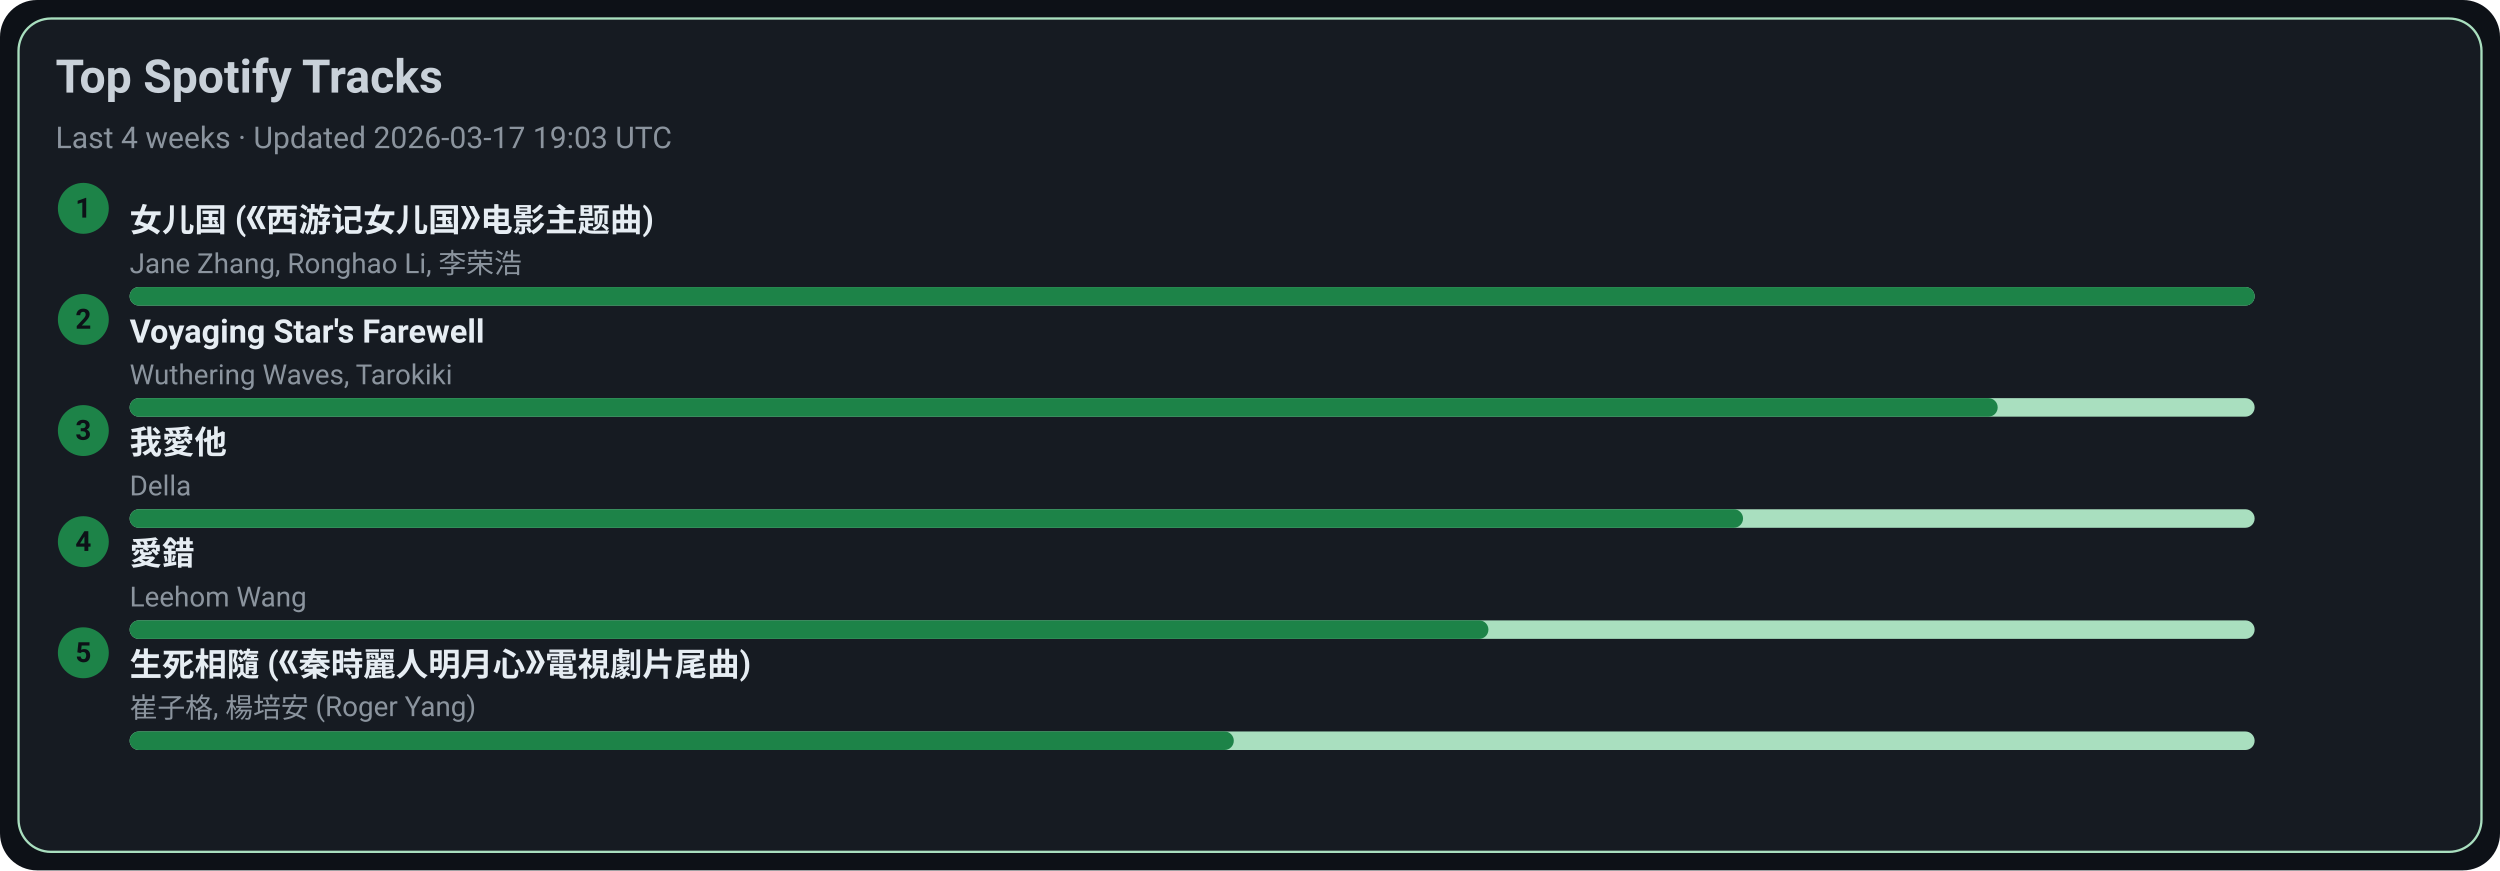
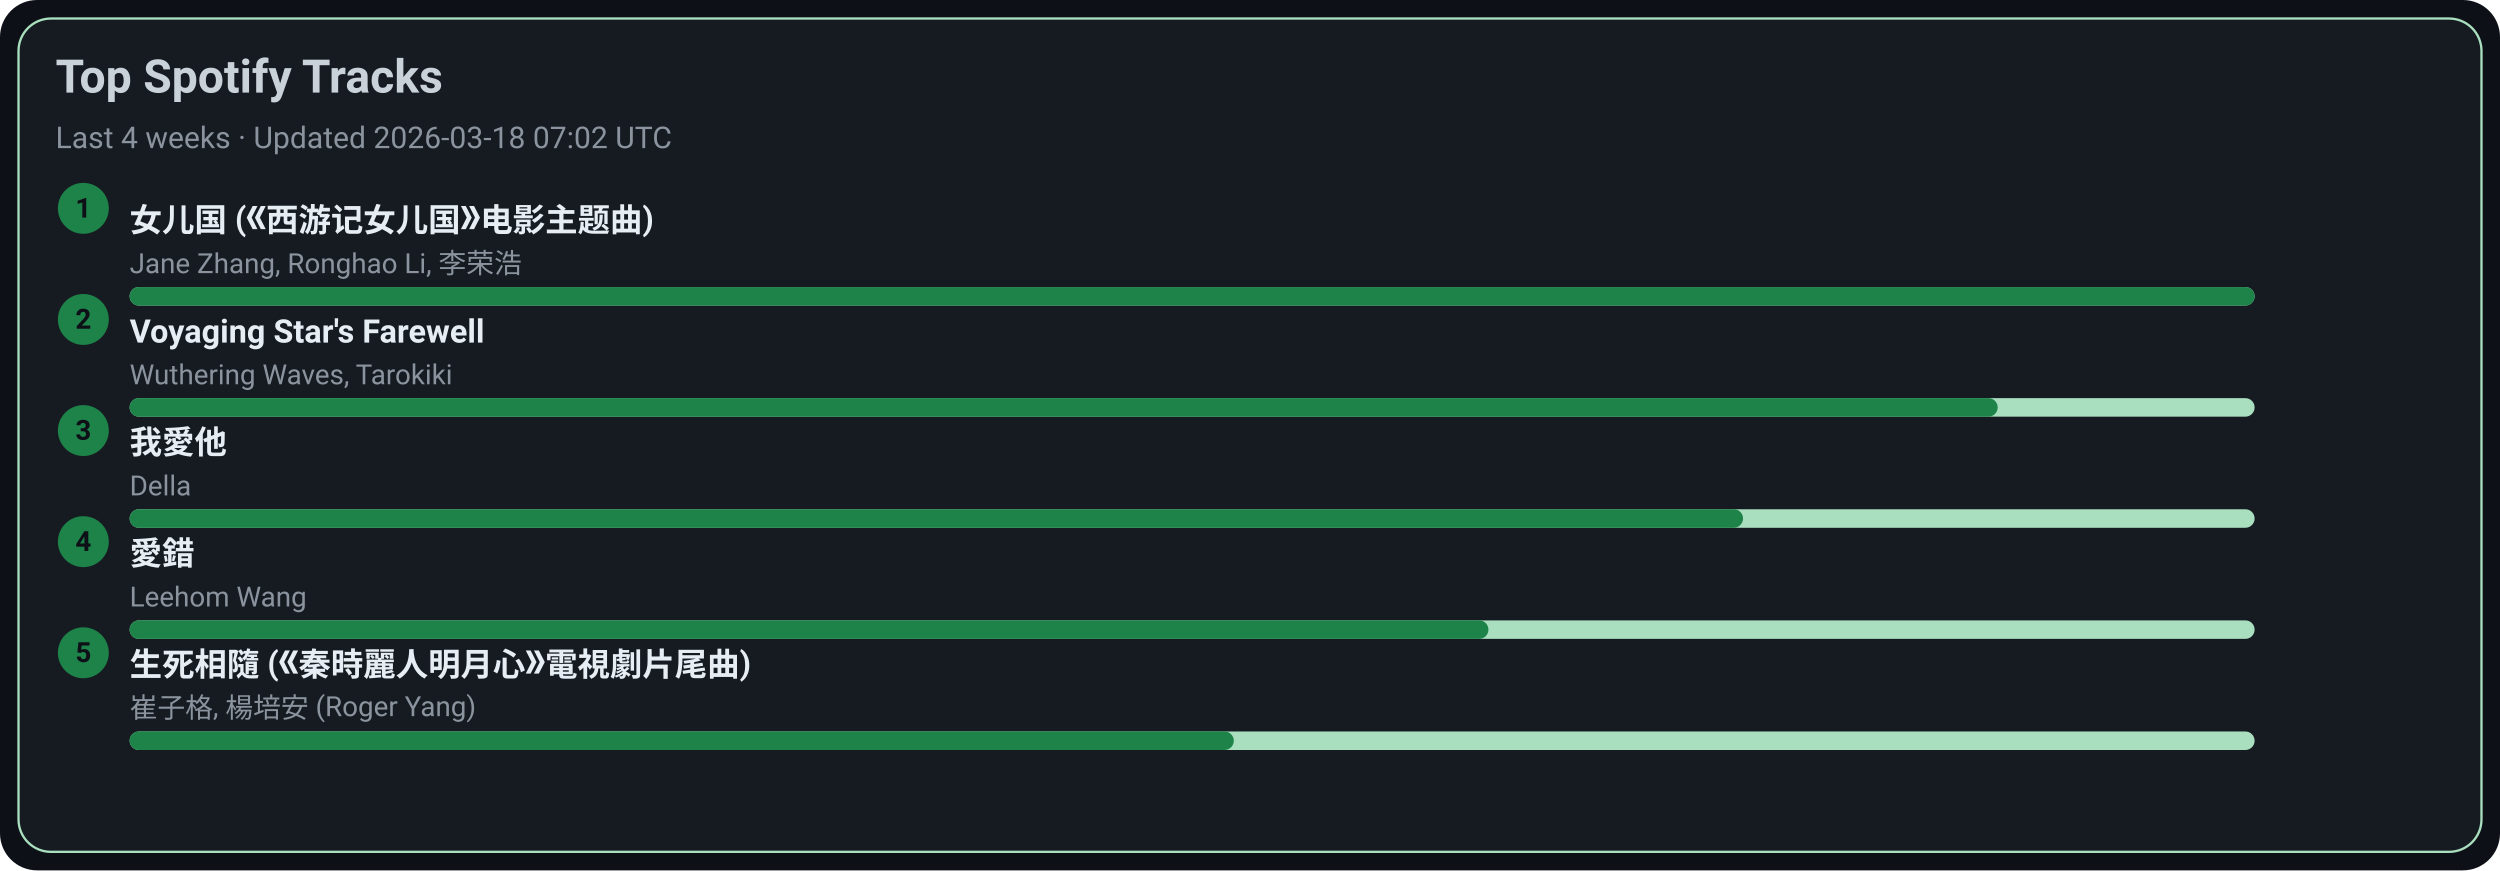
<svg xmlns="http://www.w3.org/2000/svg" width="1080" height="376" viewBox="0 0 1080 376">
  <style>text{font-family:-apple-system,BlinkMacSystemFont,Segoe UI,Roboto,Ubuntu,Helvetica Neue,Arial,Noto Sans,sans-serif}</style>
  <rect width="1080" height="376" rx="16" fill="#0d1117" />
  <rect x="8" y="8" width="1064" height="360" rx="14" fill="#161b22" stroke="#A9DFBF" />
  <text x="24" y="40" font-size="20" fill="#c9d1d9" font-weight="600">Top Spotify Tracks</text>
-   <text x="24" y="64" font-size="13" fill="#8b949e">Last 4 weeks · Updated 2026-03-17 19:03 UTC</text>
+   <text x="24" y="64" font-size="13" fill="#8b949e">Last 4 weeks · Updated 2026-03-18 07:02 UTC</text>
  <circle cx="36" cy="90" r="11" fill="#1D8348" />
  <text x="36" y="94" text-anchor="middle" font-size="12" fill="#0d1117" font-weight="700">1</text>
  <a href="https://open.spotify.com/track/5vfCdwOheQGcrR91ATpL2k" target="_blank" rel="noopener noreferrer">
    <text x="56" y="100" font-size="14" fill="#e6edf3" font-weight="600">女儿国 (《西游记女儿国》电影主题曲)</text>
  </a>
  <text x="56" y="118" font-size="12" fill="#8b949e">Jane Zhang, Ronghao Li, 李荣浩</text>
  <rect x="56" y="124" width="918" height="8" rx="4" fill="#A9DFBF" />
  <rect x="56" y="124" width="918" height="8" rx="4" fill="#1D8348" />
  <circle cx="36" cy="138" r="11" fill="#1D8348" />
  <text x="36" y="142" text-anchor="middle" font-size="12" fill="#0d1117" font-weight="700">2</text>
  <a href="https://open.spotify.com/track/3uI2KolgU1Pt41ywffsggr" target="_blank" rel="noopener noreferrer">
    <text x="56" y="148" font-size="14" fill="#e6edf3" font-weight="600">Voyaging Star's Farewell</text>
  </a>
  <text x="56" y="166" font-size="12" fill="#8b949e">Wuthering Waves, Tarokiki</text>
  <rect x="56" y="172" width="918" height="8" rx="4" fill="#A9DFBF" />
  <rect x="56" y="172" width="807" height="8" rx="4" fill="#1D8348" />
  <circle cx="36" cy="186" r="11" fill="#1D8348" />
  <text x="36" y="190" text-anchor="middle" font-size="12" fill="#0d1117" font-weight="700">3</text>
  <a href="https://open.spotify.com/track/2qOitAAyMgHOs0cMilqf8k" target="_blank" rel="noopener noreferrer">
    <text x="56" y="196" font-size="14" fill="#e6edf3" font-weight="600">我愛他</text>
  </a>
  <text x="56" y="214" font-size="12" fill="#8b949e">Della</text>
  <rect x="56" y="220" width="918" height="8" rx="4" fill="#A9DFBF" />
  <rect x="56" y="220" width="697" height="8" rx="4" fill="#1D8348" />
  <circle cx="36" cy="234" r="11" fill="#1D8348" />
  <text x="36" y="238" text-anchor="middle" font-size="12" fill="#0d1117" font-weight="700">4</text>
  <a href="https://open.spotify.com/track/4vdX5mQE0oXkflFqsqQkUP" target="_blank" rel="noopener noreferrer">
    <text x="56" y="244" font-size="14" fill="#e6edf3" font-weight="600">愛錯</text>
  </a>
  <text x="56" y="262" font-size="12" fill="#8b949e">Leehom Wang</text>
  <rect x="56" y="268" width="918" height="8" rx="4" fill="#A9DFBF" />
  <rect x="56" y="268" width="587" height="8" rx="4" fill="#1D8348" />
  <circle cx="36" cy="282" r="11" fill="#1D8348" />
  <text x="36" y="286" text-anchor="middle" font-size="12" fill="#0d1117" font-weight="700">5</text>
  <a href="https://open.spotify.com/track/6qiDtcYiZOQ4HRuC8U55EM" target="_blank" rel="noopener noreferrer">
    <text x="56" y="292" font-size="14" fill="#e6edf3" font-weight="600">生死相隨 (《秦時麗人明月心》電視劇片尾曲)</text>
  </a>
  <text x="56" y="310" font-size="12" fill="#8b949e">崔子格, 楊培安 (Roger Yang)</text>
  <rect x="56" y="316" width="918" height="8" rx="4" fill="#A9DFBF" />
  <rect x="56" y="316" width="477" height="8" rx="4" fill="#1D8348" />
</svg>
